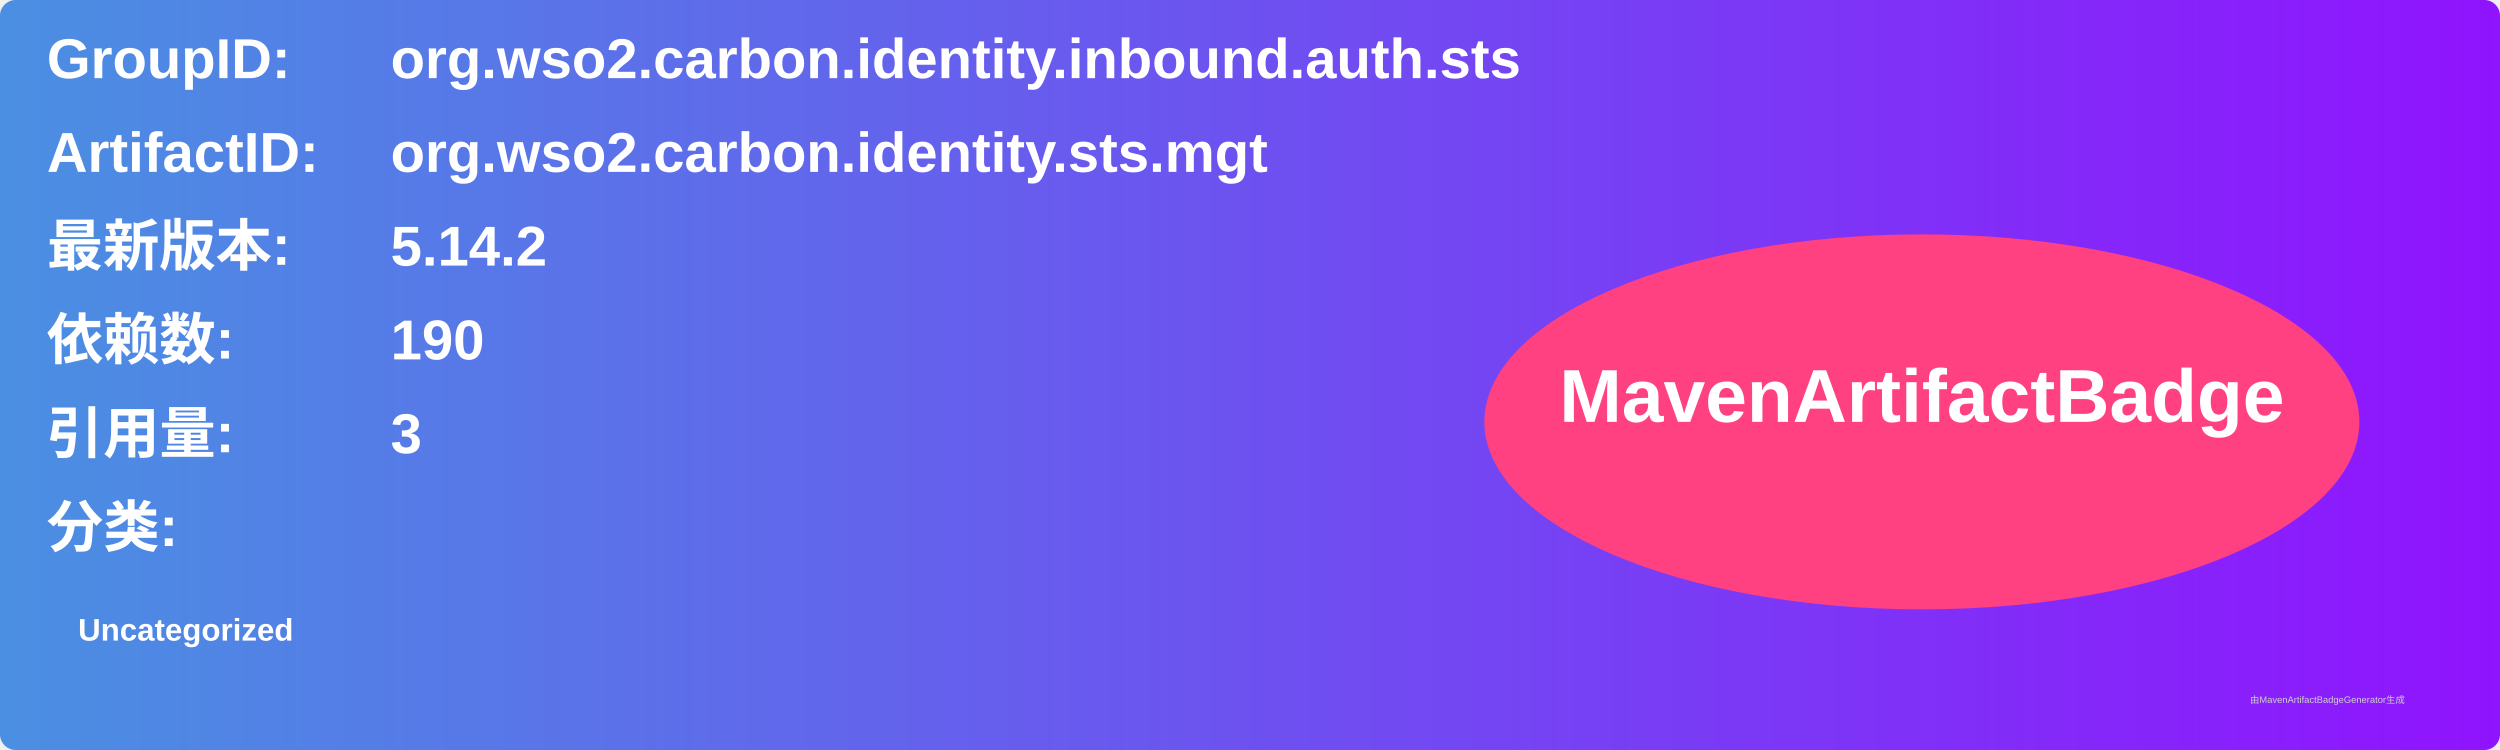
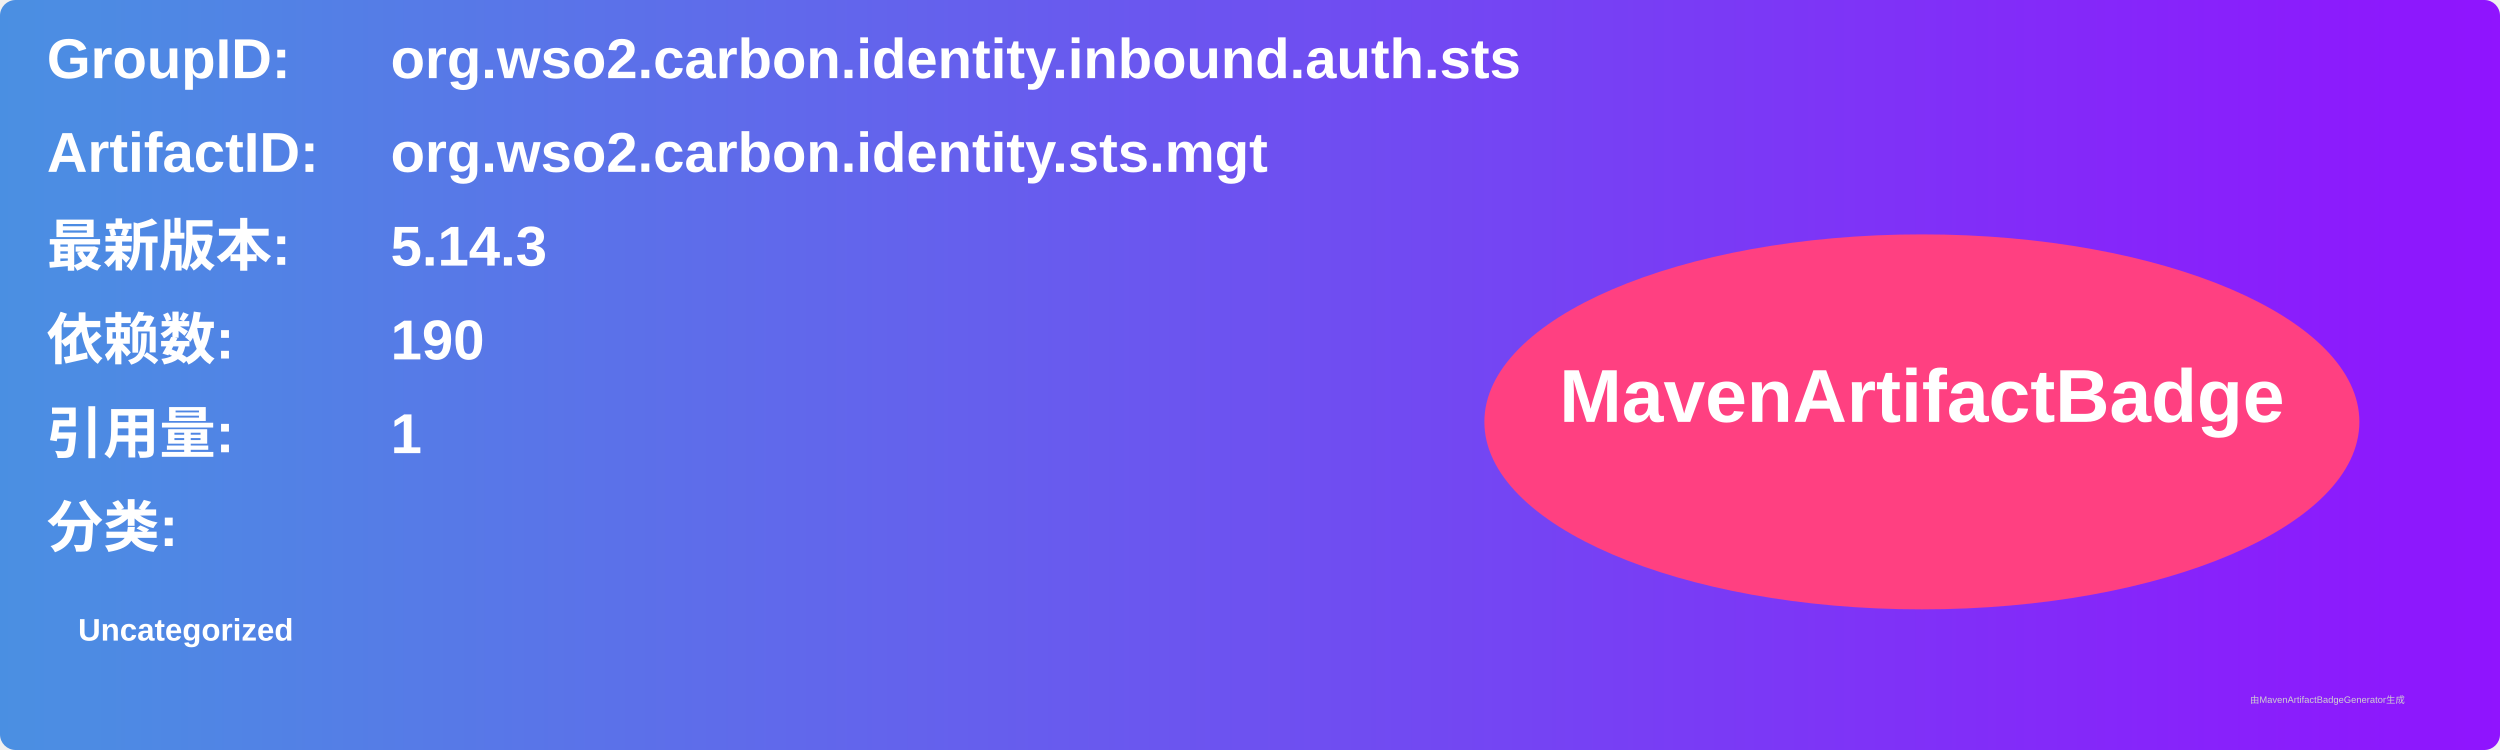
<svg xmlns="http://www.w3.org/2000/svg" width="800" height="240" viewBox="0 0 800 240">
  <linearGradient id="grad" x1="0%" y1="0%" x2="100%" y2="0%">
    <stop offset="0%" stop-color="#4a90e2" />
    <stop offset="100%" stop-color="#9013fe" />
  </linearGradient>
  <rect width="100%" height="100%" rx="5" ry="5" fill="url(#grad)" />
  <g transform="translate(15, 15)">
    <text x="0" y="10" font-family="Arial" font-size="18" fill="white" font-weight="bold" width="260">GroupID:</text>
    <text x="110" y="10" font-family="Arial" font-size="18" fill="white" font-weight="bold" width="460">org.wso2.carbon.identity.inbound.auth.sts</text>
    <text x="0" y="40" font-family="Arial" font-size="18" fill="white" font-weight="bold" width="260">ArtifactID:</text>
    <text x="110" y="40" font-family="Arial" font-size="18" fill="white" font-weight="bold" width="460">org.wso2.carbon.identity.sts.mgt</text>
    <text x="0" y="70" font-family="Arial" font-size="18" fill="white" font-weight="bold">最新版本:</text>
    <text x="110" y="70" font-family="Arial" font-size="18" fill="white" font-weight="bold">
-       <tspan font-weight="bold">5.14.2</tspan>
+       <tspan font-weight="bold">5.14.3</tspan>
    </text>
    <text x="0" y="100" font-family="Arial" font-size="18" fill="white" font-weight="bold">依赖数: </text>
    <text x="110" y="100" font-family="Arial" font-size="18" fill="white">
      <tspan font-weight="bold">190</tspan>
    </text>
    <text x="0" y="130" font-family="Arial" font-size="18" fill="white" font-weight="bold">引用量: </text>
    <text x="110" y="130" font-family="Arial" font-size="18" fill="white">
-       <tspan font-weight="bold">3</tspan>
+       <tspan font-weight="bold">1</tspan>
    </text>
    <text x="0" y="160" font-family="Arial" font-size="18" fill="white" font-weight="bold">分类:</text>
    <text x="10" y="190" font-family="Arial" font-size="10" fill="white">
      <tspan font-weight="bold">Uncategorized</tspan>
    </text>
    <ellipse cx="600" cy="120" rx="140" ry="60" fill="#ff4081" />
    <text x="600" y="120" text-anchor="middle" font-family="Arial" font-size="24" fill="white" font-weight="bold">MavenArtifactBadge</text>
  </g>
  <text x="720" y="225" font-family="Arial" font-size="3" fill="#d0d0d0">由MavenArtifactBadgeGenerator生成</text>
</svg>
